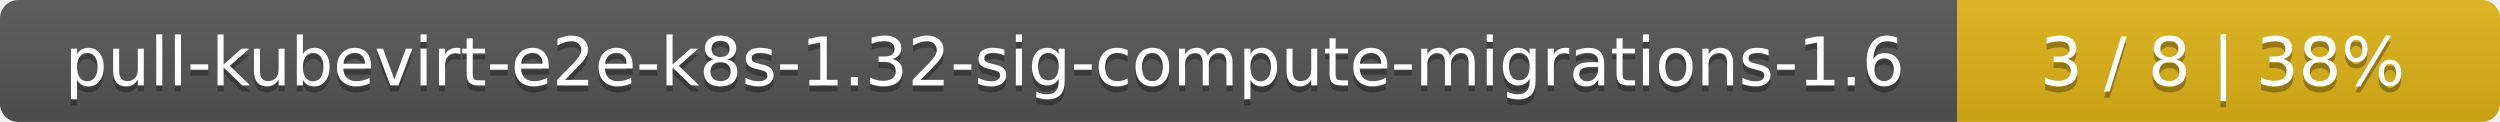
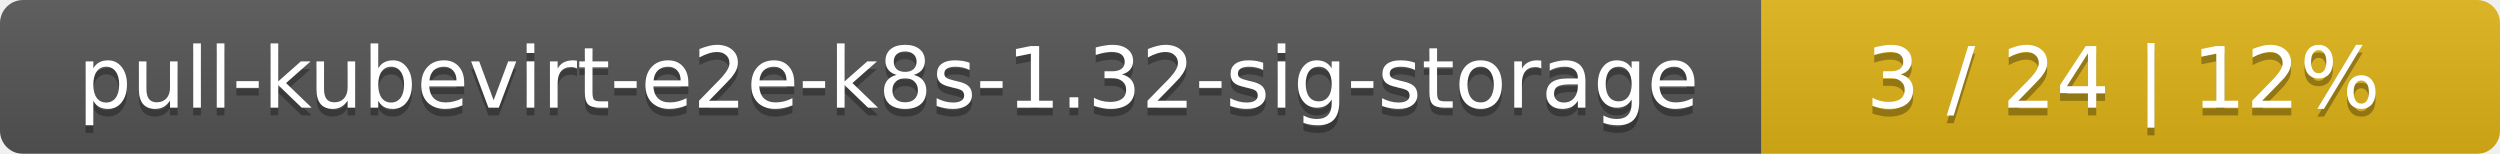
- <svg xmlns="http://www.w3.org/2000/svg" width="410" height="20">
+ <svg xmlns="http://www.w3.org/2000/svg" width="325" height="20">
  <linearGradient id="smooth" x2="0" y2="100%">
    <stop offset="0" stop-color="#bbb" stop-opacity=".1" />
    <stop offset="1" stop-opacity=".1" />
  </linearGradient>
  <mask id="round">
-     <rect width="410" height="20" rx="3" fill="#fff" />
+     <rect width="325" height="20" rx="3" fill="#fff" />
  </mask>
  <g mask="url(#round)">
-     <rect width="321" height="20" fill="#555" />
-     <rect x="321" width="89" height="20" fill="#dfb317" />
-     <rect width="410" height="20" fill="url(#smooth)" />
+     <rect width="229" height="20" fill="#555" />
+     <rect x="229" width="96" height="20" fill="#dfb317" />
+     <rect width="325" height="20" fill="url(#smooth)" />
  </g>
  <g fill="#fff" text-anchor="middle" font-family="DejaVu Sans,Verdana,Geneva,sans-serif" font-size="11">
-     <text x="161.5" y="15" fill="#010101" fill-opacity=".3">pull-kubevirt-e2e-k8s-1.32-sig-compute-migrations-1.6</text>
-     <text x="161.5" y="14">pull-kubevirt-e2e-k8s-1.32-sig-compute-migrations-1.6</text>
-     <text x="364.5" y="15" fill="#010101" fill-opacity=".3">3 / 8    |    38%</text>
-     <text x="364.5" y="14">3 / 8    |    38%</text>
+     <text x="115.5" y="15" fill="#010101" fill-opacity=".3">pull-kubevirt-e2e-k8s-1.32-sig-storage</text>
+     <text x="115.5" y="14">pull-kubevirt-e2e-k8s-1.32-sig-storage</text>
+     <text x="276" y="15" fill="#010101" fill-opacity=".3">3 / 24    |    12%</text>
+     <text x="276" y="14">3 / 24    |    12%</text>
  </g>
</svg>
